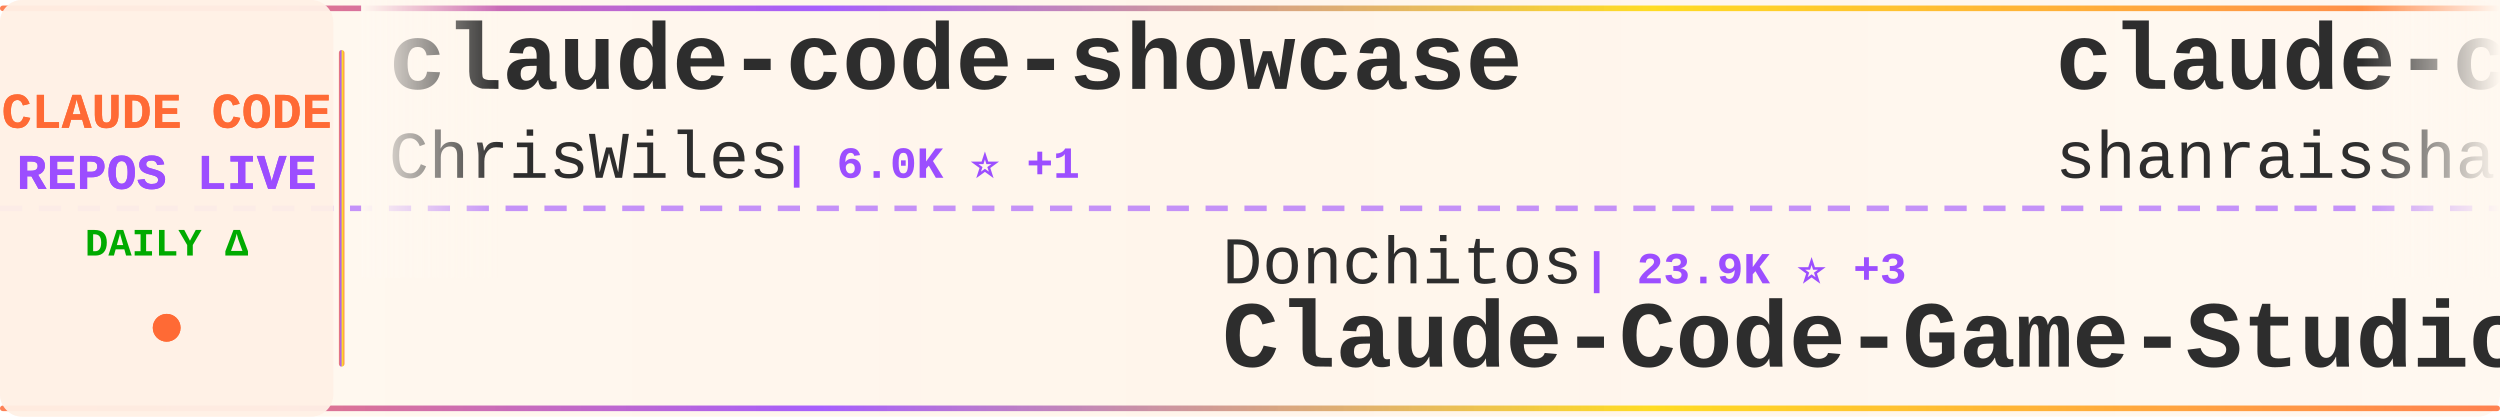
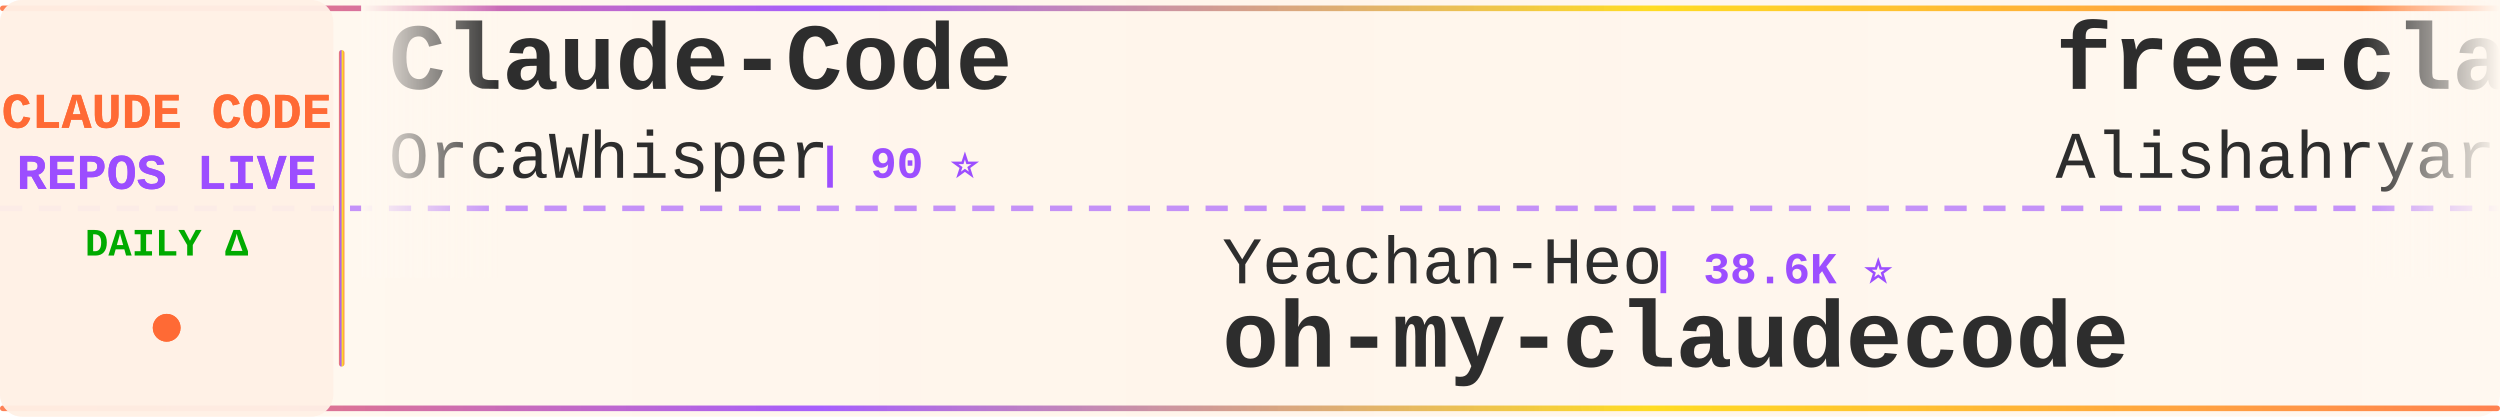
<svg xmlns="http://www.w3.org/2000/svg" width="900" height="150">
  <defs>
    <linearGradient id="tickerBg" x1="0%" y1="0%" x2="100%" y2="0%">
      <stop offset="0%" style="stop-color:#fff8f0;stop-opacity:0.98" />
      <stop offset="50%" style="stop-color:#fff5eb;stop-opacity:1" />
      <stop offset="100%" style="stop-color:#fff8f0;stop-opacity:0.98" />
    </linearGradient>
    <linearGradient id="borderGrad" x1="0%" y1="0%" x2="100%" y2="0%">
      <stop offset="0%" style="stop-color:#FF6B35;stop-opacity:0.85">
        <animate attributeName="stop-opacity" values="0.85;1;0.85" dur="2s" repeatCount="indefinite" />
      </stop>
      <stop offset="33%" style="stop-color:#9C4EFF;stop-opacity:0.9">
        <animate attributeName="stop-opacity" values="0.9;1;0.9" dur="2.2s" repeatCount="indefinite" />
      </stop>
      <stop offset="66%" style="stop-color:#FFD700;stop-opacity:0.85">
        <animate attributeName="stop-opacity" values="0.85;1;0.85" dur="1.8s" repeatCount="indefinite" />
      </stop>
      <stop offset="100%" style="stop-color:#FF6B35;stop-opacity:0.85">
        <animate attributeName="stop-opacity" values="0.85;1;0.85" dur="2s" repeatCount="indefinite" />
      </stop>
    </linearGradient>
    <filter id="textGlow">
      <feGaussianBlur stdDeviation="0.15" result="coloredBlur" />
      <feMerge>
        <feMergeNode in="coloredBlur" />
        <feMergeNode in="SourceGraphic" />
      </feMerge>
    </filter>
    <filter id="metricGlow">
      <feGaussianBlur stdDeviation="0.2" result="coloredBlur" />
      <feMerge>
        <feMergeNode in="coloredBlur" />
        <feMergeNode in="SourceGraphic" />
      </feMerge>
    </filter>
    <linearGradient id="leftFade" x1="0%" y1="0%" x2="100%" y2="0%">
      <stop offset="0%" style="stop-color:#fff8f0;stop-opacity:1" />
      <stop offset="100%" style="stop-color:#fff8f0;stop-opacity:0" />
    </linearGradient>
    <linearGradient id="rightFade" x1="0%" y1="0%" x2="100%" y2="0%">
      <stop offset="0%" style="stop-color:#fff8f0;stop-opacity:0" />
      <stop offset="100%" style="stop-color:#fff8f0;stop-opacity:1" />
    </linearGradient>
  </defs>
  <rect width="900" height="150" fill="url(#tickerBg)" rx="8" />
  <rect x="0" y="2" width="900" height="2" fill="url(#borderGrad)" rx="1" />
  <rect x="0" y="146" width="900" height="2" fill="url(#borderGrad)" rx="1" />
  <line x1="0" y1="75" x2="900" y2="75" stroke="#9C4EFF" stroke-width="2" stroke-dasharray="8 6" opacity="0.6" />
  <rect x="0" y="0" width="120" height="150" fill="#fff0e6" opacity="0.95" rx="8" />
  <text x="60" y="46" font-family="'Courier New', monospace" font-size="18" font-weight="bold" fill="#FF6B35" text-anchor="middle" filter="url(#textGlow)">
    CLAUDE CODE
  </text>
  <text x="60" y="68" font-family="'Courier New', monospace" font-size="18" font-weight="bold" fill="#9C4EFF" text-anchor="middle" filter="url(#textGlow)">
    REPOS LIVE
  </text>
  <text x="60" y="92" font-family="'Courier New', monospace" font-size="14" font-weight="bold" fill="#00aa00" text-anchor="middle">
    DAILY Δ
  </text>
  <circle cx="60" cy="118" r="5" fill="#FF6B35" filter="url(#metricGlow)">
    <animate attributeName="r" values="4;6;4" dur="1.5s" repeatCount="indefinite" />
    <animate attributeName="opacity" values="0.6;1;0.6" dur="1.5s" repeatCount="indefinite" />
  </circle>
  <rect x="122" y="18" width="2" height="114" fill="url(#borderGrad)" rx="1" />
  <clipPath id="tickerClip">
    <rect x="130" y="0" width="770" height="150" />
  </clipPath>
  <g clip-path="url(#tickerClip)">
    <g id="tickerItems">
      <animateTransform attributeName="transform" attributeType="XML" type="translate" from="0 0" to="-3000 0" dur="54s" repeatCount="indefinite" />
      <g transform="translate(0, 0)">
-         <text x="140" y="32" font-family="'Courier New', monospace" font-size="34" font-weight="bold" fill="#2d2d2d">claude-code-showcase</text>
-         <text x="140" y="64" font-family="'Courier New', monospace" font-size="24" font-weight="normal" fill="#2d2d2d" opacity="1.0">ChrisWiles</text>
-         <text x="282" y="64" font-family="'Courier New', monospace" font-size="16" font-weight="bold" fill="#9C4EFF"> | 6.0K ⭐ +1</text>
+         <text x="140" y="32" font-family="'Courier New', monospace" font-size="34" font-weight="bold" fill="#2d2d2d">Claude-Code</text>
+         <text x="140" y="64" font-family="'Courier New', monospace" font-size="24" font-weight="normal" fill="#2d2d2d" opacity="1.0">OrcaWhisper</text>
+         <text x="294" y="64" font-family="'Courier New', monospace" font-size="16" font-weight="bold" fill="#9C4EFF"> | 90 ⭐</text>
      </g>
      <g transform="translate(300, 0)">
-         <text x="140" y="102" font-family="'Courier New', monospace" font-size="24" font-weight="normal" fill="#2d2d2d" opacity="1.0">Donchitos</text>
-         <text x="270" y="102" font-family="'Courier New', monospace" font-size="16" font-weight="bold" fill="#9C4EFF"> | 23.9K ⭐ +3</text>
-         <text x="140" y="132" font-family="'Courier New', monospace" font-size="34" font-weight="bold" fill="#2d2d2d">Claude-Code-Game-Studios</text>
+         <text x="140" y="102" font-family="'Courier New', monospace" font-size="24" font-weight="normal" fill="#2d2d2d" opacity="1.0">Yeachan-Heo</text>
+         <text x="294" y="102" font-family="'Courier New', monospace" font-size="16" font-weight="bold" fill="#9C4EFF"> | 38.6K ⭐</text>
+         <text x="140" y="132" font-family="'Courier New', monospace" font-size="34" font-weight="bold" fill="#2d2d2d">oh-my-claudecode</text>
      </g>
      <g transform="translate(600, 0)">
-         <text x="140" y="32" font-family="'Courier New', monospace" font-size="34" font-weight="bold" fill="#2d2d2d">claude-code-best-practic...</text>
-         <text x="140" y="64" font-family="'Courier New', monospace" font-size="24" font-weight="normal" fill="#2d2d2d" opacity="1.0">shanraisshan</text>
-         <text x="306" y="64" font-family="'Courier New', monospace" font-size="16" font-weight="bold" fill="#9C4EFF"> | 64.5K ⭐ +18</text>
+         <text x="140" y="32" font-family="'Courier New', monospace" font-size="34" font-weight="bold" fill="#2d2d2d">free-claude-code</text>
+         <text x="140" y="64" font-family="'Courier New', monospace" font-size="24" font-weight="normal" fill="#2d2d2d" opacity="1.0">Alishahryar1</text>
+         <text x="306" y="64" font-family="'Courier New', monospace" font-size="16" font-weight="bold" fill="#9C4EFF"> | 45.6K ⭐ +7</text>
      </g>
      <g transform="translate(900, 0)">
-         <text x="140" y="102" font-family="'Courier New', monospace" font-size="24" font-weight="normal" fill="#2d2d2d" opacity="1.0">ghuntley</text>
-         <text x="258" y="102" font-family="'Courier New', monospace" font-size="16" font-weight="bold" fill="#9C4EFF"> | 989 ⭐</text>
-         <text x="140" y="132" font-family="'Courier New', monospace" font-size="34" font-weight="bold" fill="#2d2d2d">claude-code-source-code-...</text>
+         <text x="140" y="102" font-family="'Courier New', monospace" font-size="24" font-weight="normal" fill="#2d2d2d" opacity="1.0">oboard</text>
+         <text x="234" y="102" font-family="'Courier New', monospace" font-size="16" font-weight="bold" fill="#9C4EFF"> | 3.3K ⭐</text>
+         <text x="140" y="132" font-family="'Courier New', monospace" font-size="34" font-weight="bold" fill="#2d2d2d">claude-code-rev</text>
      </g>
      <g transform="translate(1200, 0)">
-         <text x="140" y="32" font-family="'Courier New', monospace" font-size="34" font-weight="bold" fill="#2d2d2d">sc-claude-code-files</text>
-         <text x="140" y="64" font-family="'Courier New', monospace" font-size="24" font-weight="normal" fill="#2d2d2d" opacity="1.0">https-deeplearning-ai</text>
-         <text x="414" y="64" font-family="'Courier New', monospace" font-size="16" font-weight="bold" fill="#9C4EFF"> | 540 ⭐</text>
+         <text x="140" y="32" font-family="'Courier New', monospace" font-size="34" font-weight="bold" fill="#2d2d2d">claude-code-source</text>
+         <text x="140" y="64" font-family="'Courier New', monospace" font-size="24" font-weight="normal" fill="#2d2d2d" opacity="1.0">AprilNEA</text>
+         <text x="258" y="64" font-family="'Courier New', monospace" font-size="16" font-weight="bold" fill="#9C4EFF"> | 390 ⭐</text>
      </g>
      <g transform="translate(1500, 0)">
-         <text x="140" y="102" font-family="'Courier New', monospace" font-size="24" font-weight="normal" fill="#2d2d2d" opacity="1.0">Piebald-AI</text>
-         <text x="282" y="102" font-family="'Courier New', monospace" font-size="16" font-weight="bold" fill="#9C4EFF"> | 12.3K ⭐ +3</text>
-         <text x="140" y="132" font-family="'Courier New', monospace" font-size="34" font-weight="bold" fill="#2d2d2d">claude-code-system-promp...</text>
+         <text x="140" y="102" font-family="'Courier New', monospace" font-size="24" font-weight="normal" fill="#2d2d2d" opacity="1.0">ponponon</text>
+         <text x="258" y="102" font-family="'Courier New', monospace" font-size="16" font-weight="bold" fill="#9C4EFF"> | 2.3K ⭐</text>
+         <text x="140" y="132" font-family="'Courier New', monospace" font-size="34" font-weight="bold" fill="#2d2d2d">claude_code_src</text>
      </g>
      <g transform="translate(1800, 0)">
-         <text x="140" y="32" font-family="'Courier New', monospace" font-size="34" font-weight="bold" fill="#2d2d2d">how-claude-code-works</text>
-         <text x="140" y="64" font-family="'Courier New', monospace" font-size="24" font-weight="normal" fill="#2d2d2d" opacity="1.0">Windy3f3f3f3f</text>
-         <text x="318" y="64" font-family="'Courier New', monospace" font-size="16" font-weight="bold" fill="#9C4EFF"> | 3.4K ⭐ +1</text>
+         <text x="140" y="32" font-family="'Courier New', monospace" font-size="34" font-weight="bold" fill="#2d2d2d">skills</text>
+         <text x="140" y="64" font-family="'Courier New', monospace" font-size="24" font-weight="normal" fill="#2d2d2d" opacity="1.0">anthropics</text>
+         <text x="282" y="64" font-family="'Courier New', monospace" font-size="16" font-weight="bold" fill="#9C4EFF"> | 169.6K ⭐ +13</text>
      </g>
      <g transform="translate(2100, 0)">
-         <text x="140" y="102" font-family="'Courier New', monospace" font-size="24" font-weight="normal" fill="#2d2d2d" opacity="1.0">digitalsamba</text>
-         <text x="306" y="102" font-family="'Courier New', monospace" font-size="16" font-weight="bold" fill="#9C4EFF"> | 1.9K ⭐ +2</text>
-         <text x="140" y="132" font-family="'Courier New', monospace" font-size="34" font-weight="bold" fill="#2d2d2d">claude-code-video-toolki...</text>
+         <text x="140" y="102" font-family="'Courier New', monospace" font-size="24" font-weight="normal" fill="#2d2d2d" opacity="1.0">hangsman</text>
+         <text x="258" y="102" font-family="'Courier New', monospace" font-size="16" font-weight="bold" fill="#9C4EFF"> | 791 ⭐</text>
+         <text x="140" y="132" font-family="'Courier New', monospace" font-size="34" font-weight="bold" fill="#2d2d2d">claude-code-source</text>
      </g>
      <g transform="translate(2400, 0)">
-         <text x="140" y="32" font-family="'Courier New', monospace" font-size="34" font-weight="bold" fill="#2d2d2d">andrej-karpathy-skills</text>
-         <text x="140" y="64" font-family="'Courier New', monospace" font-size="24" font-weight="normal" fill="#2d2d2d" opacity="1.0">multica-ai</text>
-         <text x="282" y="64" font-family="'Courier New', monospace" font-size="16" font-weight="bold" fill="#9C4EFF"> | 202.8K ⭐ +39</text>
+         <text x="140" y="32" font-family="'Courier New', monospace" font-size="34" font-weight="bold" fill="#2d2d2d">awesome-claude-code-suba...</text>
+         <text x="140" y="64" font-family="'Courier New', monospace" font-size="24" font-weight="normal" fill="#2d2d2d" opacity="1.0">VoltAgent</text>
+         <text x="270" y="64" font-family="'Courier New', monospace" font-size="16" font-weight="bold" fill="#9C4EFF"> | 24.3K ⭐ +3</text>
      </g>
      <g transform="translate(2700, 0)">
-         <text x="140" y="102" font-family="'Courier New', monospace" font-size="24" font-weight="normal" fill="#2d2d2d" opacity="1.0">Maciek-roboblog</text>
-         <text x="342" y="102" font-family="'Courier New', monospace" font-size="16" font-weight="bold" fill="#9C4EFF"> | 8.6K ⭐</text>
-         <text x="140" y="132" font-family="'Courier New', monospace" font-size="34" font-weight="bold" fill="#2d2d2d">Claude-Code-Usage-Monito...</text>
+         <text x="140" y="102" font-family="'Courier New', monospace" font-size="24" font-weight="normal" fill="#2d2d2d" opacity="1.0">krusemediallc</text>
+         <text x="318" y="102" font-family="'Courier New', monospace" font-size="16" font-weight="bold" fill="#9C4EFF"> | 1.2K ⭐ +1</text>
+         <text x="140" y="132" font-family="'Courier New', monospace" font-size="34" font-weight="bold" fill="#2d2d2d">arcads-claude-code</text>
      </g>
      <g transform="translate(3000, 0)">
-         <text x="140" y="32" font-family="'Courier New', monospace" font-size="34" font-weight="bold" fill="#2d2d2d">claude-code-showcase</text>
-         <text x="140" y="64" font-family="'Courier New', monospace" font-size="24" font-weight="normal" fill="#2d2d2d" opacity="1.0">ChrisWiles</text>
-         <text x="282" y="64" font-family="'Courier New', monospace" font-size="16" font-weight="bold" fill="#9C4EFF"> | 6.0K ⭐ +1</text>
+         <text x="140" y="32" font-family="'Courier New', monospace" font-size="34" font-weight="bold" fill="#2d2d2d">Claude-Code</text>
+         <text x="140" y="64" font-family="'Courier New', monospace" font-size="24" font-weight="normal" fill="#2d2d2d" opacity="1.0">OrcaWhisper</text>
+         <text x="294" y="64" font-family="'Courier New', monospace" font-size="16" font-weight="bold" fill="#9C4EFF"> | 90 ⭐</text>
      </g>
      <g transform="translate(3300, 0)">
-         <text x="140" y="102" font-family="'Courier New', monospace" font-size="24" font-weight="normal" fill="#2d2d2d" opacity="1.0">Donchitos</text>
-         <text x="270" y="102" font-family="'Courier New', monospace" font-size="16" font-weight="bold" fill="#9C4EFF"> | 23.9K ⭐ +3</text>
-         <text x="140" y="132" font-family="'Courier New', monospace" font-size="34" font-weight="bold" fill="#2d2d2d">Claude-Code-Game-Studios</text>
+         <text x="140" y="102" font-family="'Courier New', monospace" font-size="24" font-weight="normal" fill="#2d2d2d" opacity="1.0">Yeachan-Heo</text>
+         <text x="294" y="102" font-family="'Courier New', monospace" font-size="16" font-weight="bold" fill="#9C4EFF"> | 38.6K ⭐</text>
+         <text x="140" y="132" font-family="'Courier New', monospace" font-size="34" font-weight="bold" fill="#2d2d2d">oh-my-claudecode</text>
      </g>
      <g transform="translate(3600, 0)">
-         <text x="140" y="32" font-family="'Courier New', monospace" font-size="34" font-weight="bold" fill="#2d2d2d">claude-code-best-practic...</text>
-         <text x="140" y="64" font-family="'Courier New', monospace" font-size="24" font-weight="normal" fill="#2d2d2d" opacity="1.0">shanraisshan</text>
-         <text x="306" y="64" font-family="'Courier New', monospace" font-size="16" font-weight="bold" fill="#9C4EFF"> | 64.5K ⭐ +18</text>
+         <text x="140" y="32" font-family="'Courier New', monospace" font-size="34" font-weight="bold" fill="#2d2d2d">free-claude-code</text>
+         <text x="140" y="64" font-family="'Courier New', monospace" font-size="24" font-weight="normal" fill="#2d2d2d" opacity="1.0">Alishahryar1</text>
+         <text x="306" y="64" font-family="'Courier New', monospace" font-size="16" font-weight="bold" fill="#9C4EFF"> | 45.6K ⭐ +7</text>
      </g>
      <g transform="translate(3900, 0)">
-         <text x="140" y="102" font-family="'Courier New', monospace" font-size="24" font-weight="normal" fill="#2d2d2d" opacity="1.0">ghuntley</text>
-         <text x="258" y="102" font-family="'Courier New', monospace" font-size="16" font-weight="bold" fill="#9C4EFF"> | 989 ⭐</text>
-         <text x="140" y="132" font-family="'Courier New', monospace" font-size="34" font-weight="bold" fill="#2d2d2d">claude-code-source-code-...</text>
+         <text x="140" y="102" font-family="'Courier New', monospace" font-size="24" font-weight="normal" fill="#2d2d2d" opacity="1.0">oboard</text>
+         <text x="234" y="102" font-family="'Courier New', monospace" font-size="16" font-weight="bold" fill="#9C4EFF"> | 3.3K ⭐</text>
+         <text x="140" y="132" font-family="'Courier New', monospace" font-size="34" font-weight="bold" fill="#2d2d2d">claude-code-rev</text>
      </g>
    </g>
  </g>
  <rect x="130" y="0" width="50" height="100" fill="url(#leftFade)" />
  <rect x="850" y="0" width="50" height="100" fill="url(#rightFade)" />
</svg>
